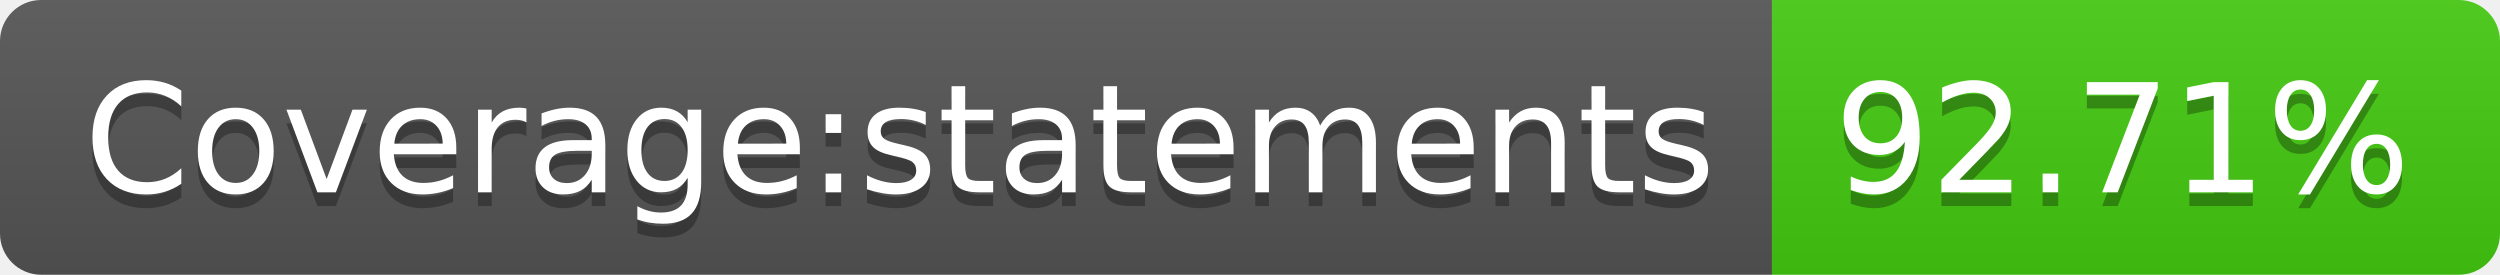
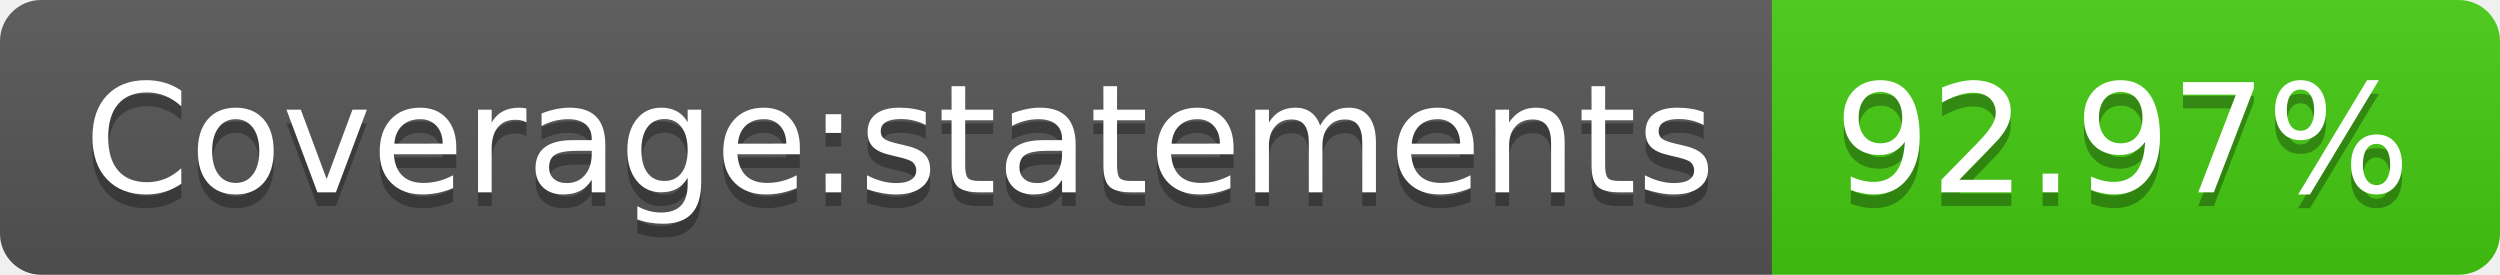
- <svg xmlns="http://www.w3.org/2000/svg" width="182" height="20" role="img" aria-label="Coverage:statements: 92.71%">
+ <svg xmlns="http://www.w3.org/2000/svg" width="182" height="20" role="img" aria-label="Coverage:statements: 92.97%">
  <linearGradient id="s" x2="0" y2="100%">
    <stop offset="0" stop-color="#bbb" stop-opacity=".1" />
    <stop offset="1" stop-opacity=".1" />
  </linearGradient>
  <clipPath id="r">
    <rect width="182" height="20" rx="3" fill="#fff" />
  </clipPath>
  <g clip-path="url(#r)">
    <rect width="129" height="20" fill="#555" />
    <rect x="129" width="53" height="20" fill="#4c1" />
    <rect width="182" height="20" fill="url(#s)" />
  </g>
  <g fill="#fff" text-anchor="middle" font-family="Verdana,Geneva,DejaVu Sans,sans-serif" text-rendering="geometricPrecision" font-size="110">
    <text aria-hidden="true" x="655" y="150" fill="#010101" fill-opacity=".3" transform="scale(.1)" textLength="1190">Coverage:statements</text>
    <text x="655" y="140" transform="scale(.1)" fill="#fff" textLength="1190">Coverage:statements</text>
-     <text aria-hidden="true" x="1545" y="150" fill="#010101" fill-opacity=".3" transform="scale(.1)" textLength="430">92.71%</text>
-     <text x="1545" y="140" transform="scale(.1)" fill="#fff" textLength="430">92.71%</text>
+     <text aria-hidden="true" x="1545" y="150" fill="#010101" fill-opacity=".3" transform="scale(.1)" textLength="430">92.97%</text>
+     <text x="1545" y="140" transform="scale(.1)" fill="#fff" textLength="430">92.97%</text>
  </g>
</svg>
